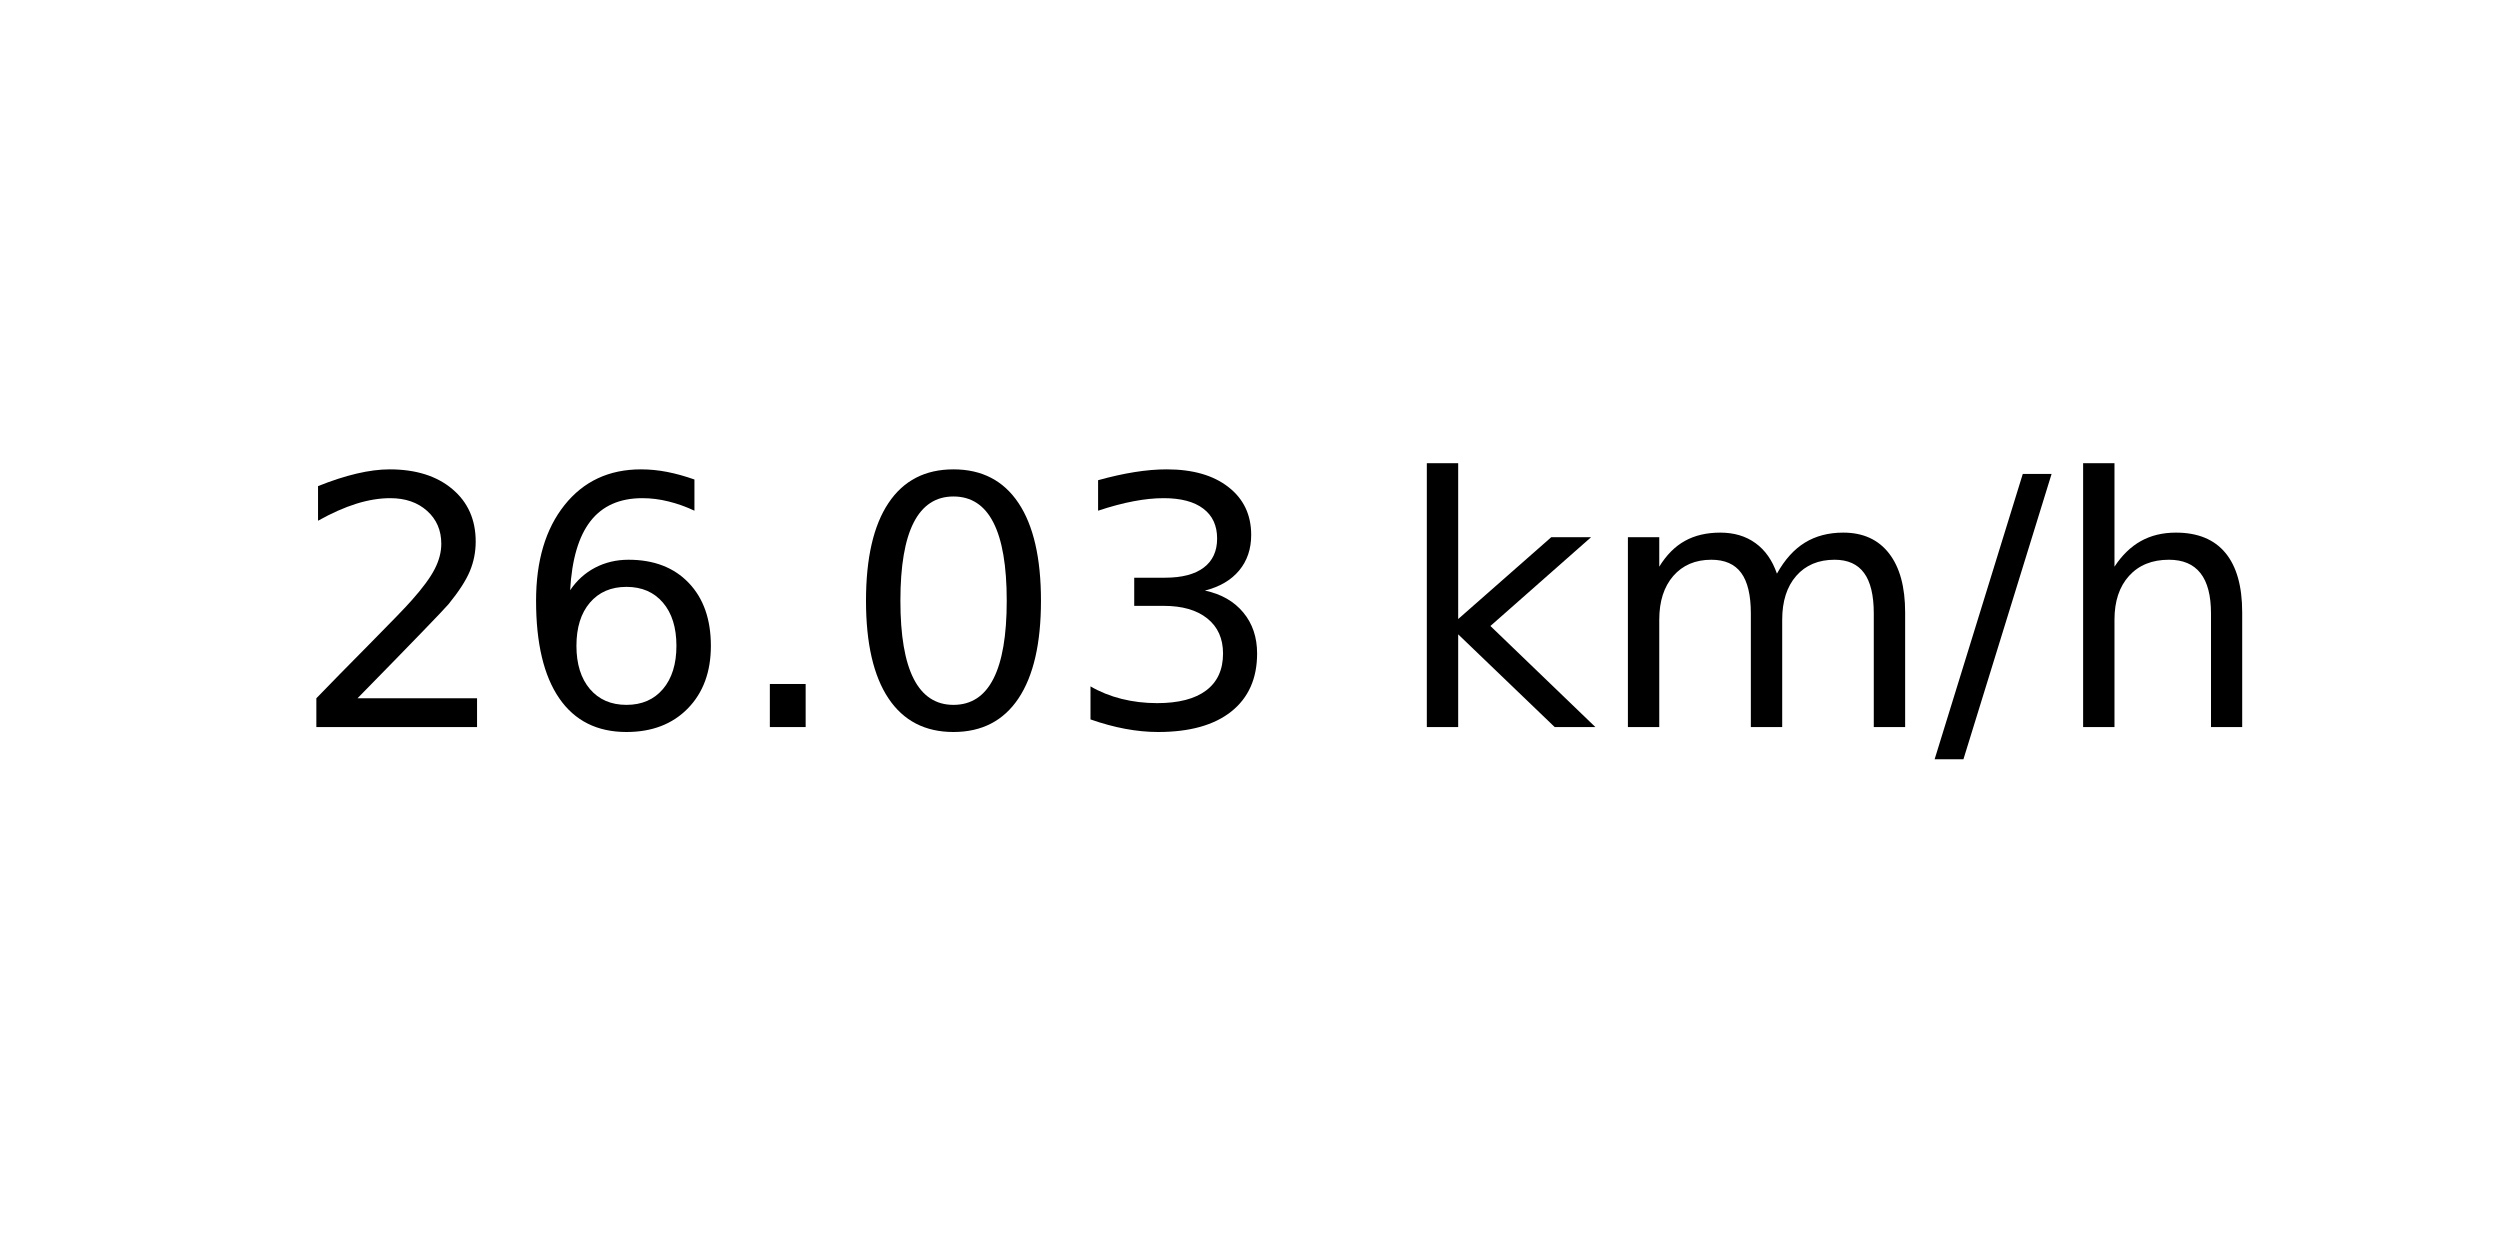
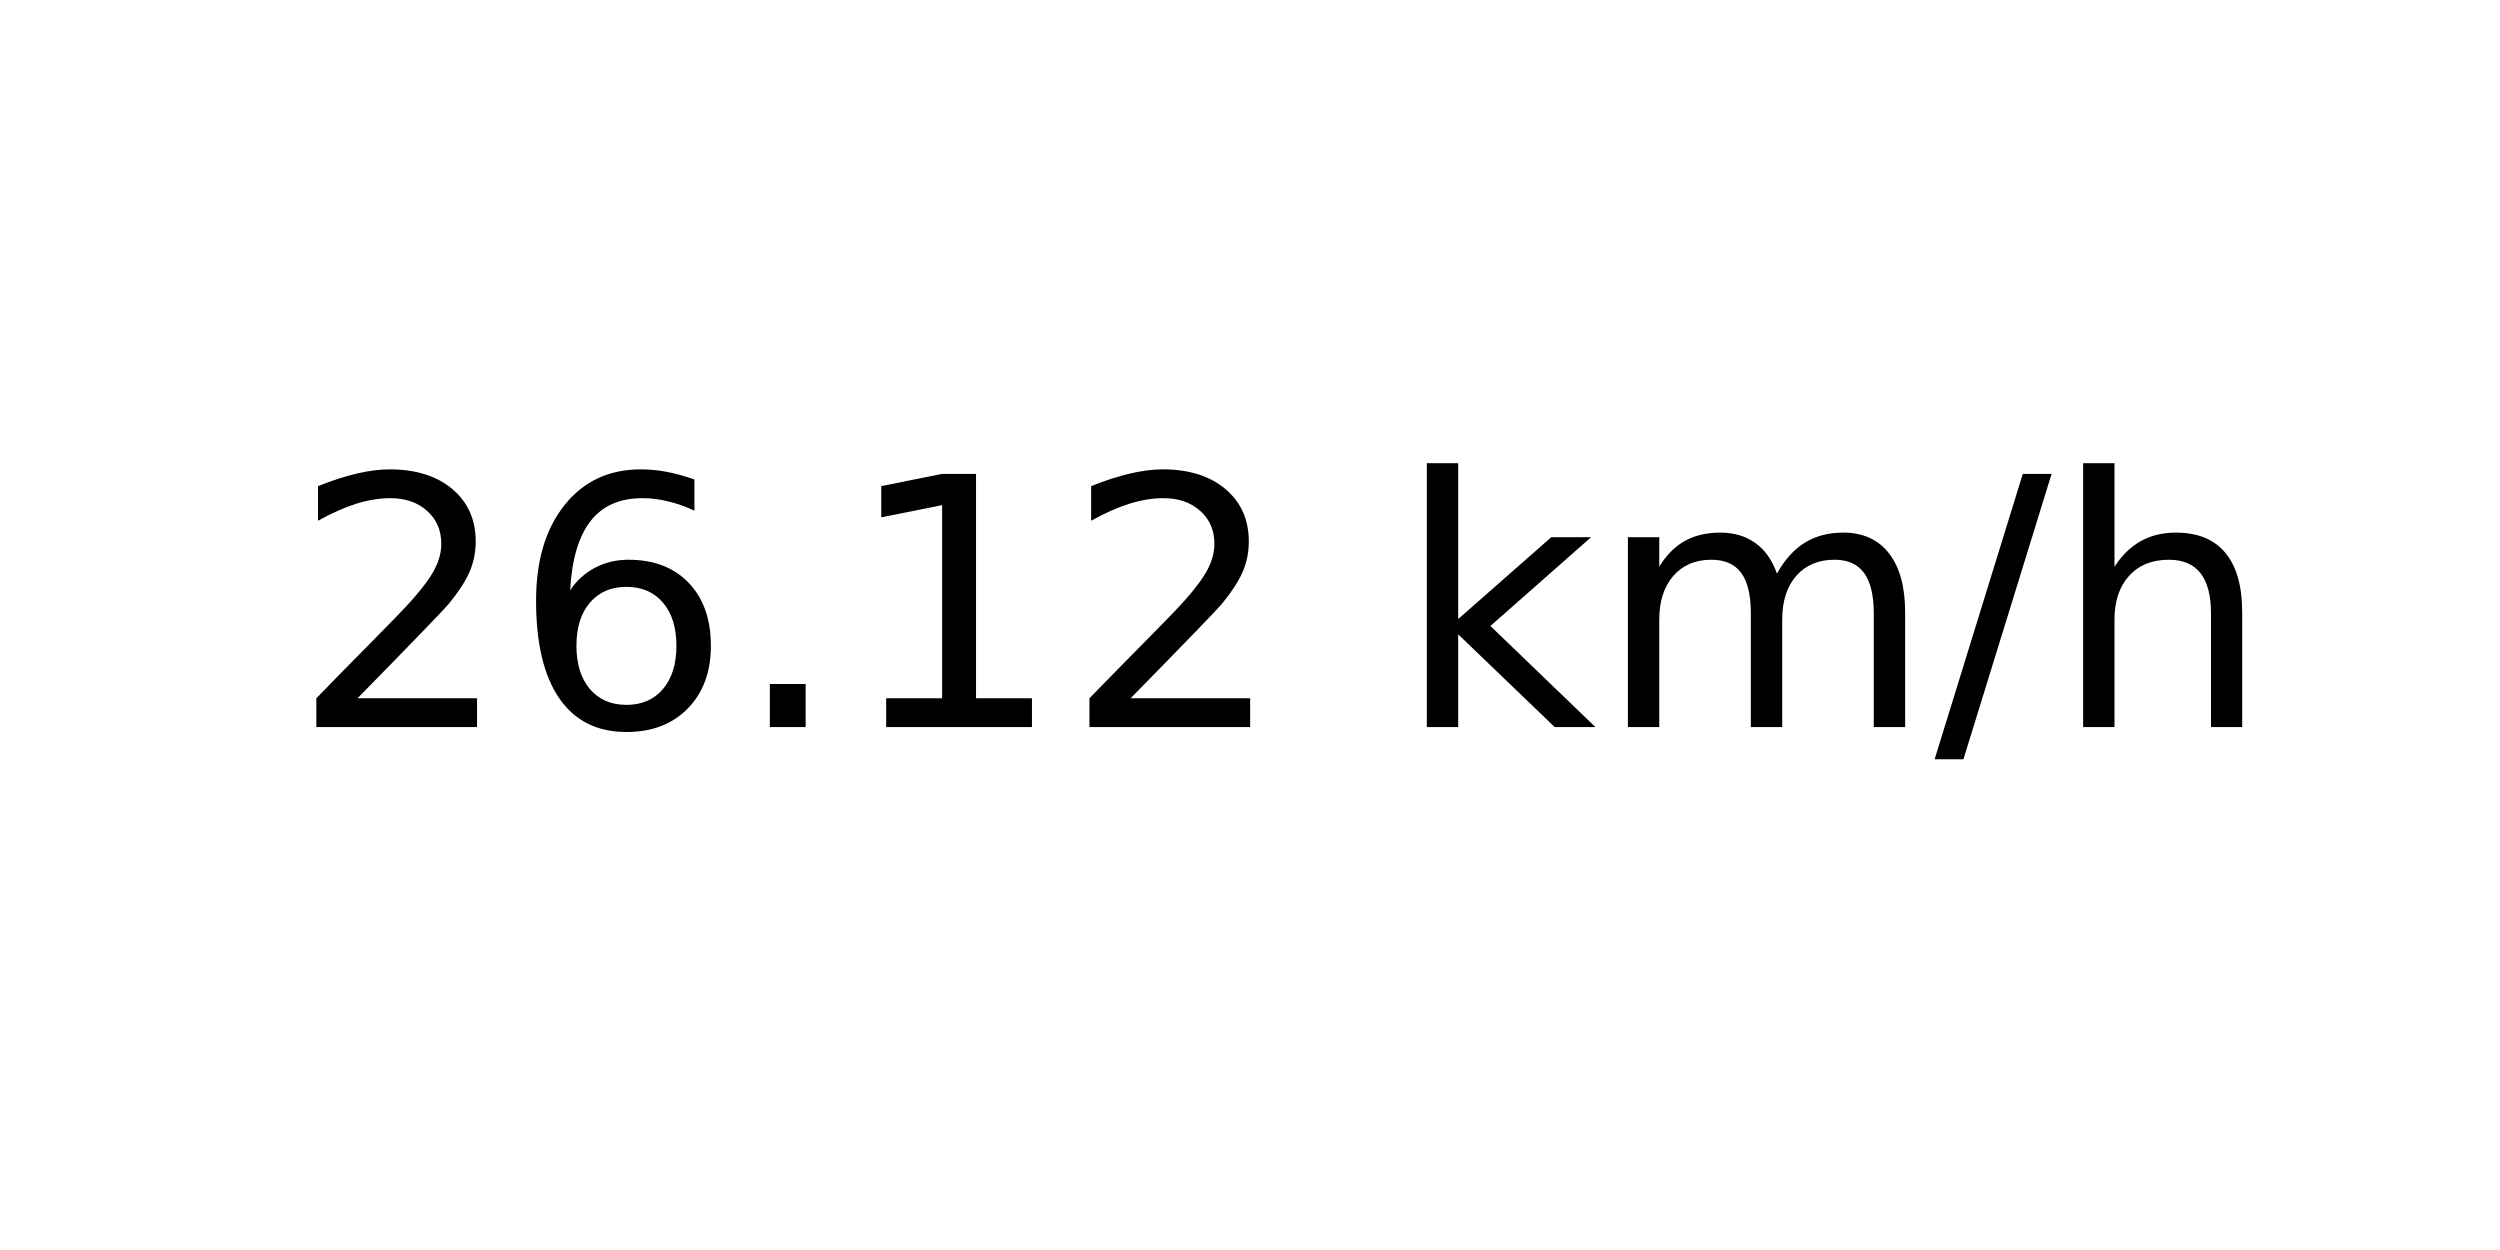
<svg xmlns="http://www.w3.org/2000/svg" xmlns:xlink="http://www.w3.org/1999/xlink" width="72pt" height="36pt" viewBox="0 0 72 36" version="1.1">
  <defs>
    <style type="text/css">*{stroke-linejoin: round; stroke-linecap: butt}</style>
  </defs>
  <g id="figure_1">
    <g id="axes_1">
      <g id="text_1">
        <g transform="translate(8.378125 20.93937) scale(0.1 -0.1)">
          <defs>
            <path id="DejaVuSans-32" d="M 1228 531  L 3431 531  L 3431 0  L 469 0  L 469 531  Q 828 903 1448 1529  Q 2069 2156 2228 2338  Q 2531 2678 2651 2914  Q 2772 3150 2772 3378  Q 2772 3750 2511 3984  Q 2250 4219 1831 4219  Q 1534 4219 1204 4116  Q 875 4013 500 3803  L 500 4441  Q 881 4594 1212 4672  Q 1544 4750 1819 4750  Q 2544 4750 2975 4387  Q 3406 4025 3406 3419  Q 3406 3131 3298 2873  Q 3191 2616 2906 2266  Q 2828 2175 2409 1742  Q 1991 1309 1228 531  z " transform="scale(0.015625)" />
            <path id="DejaVuSans-36" d="M 2113 2584  Q 1688 2584 1439 2293  Q 1191 2003 1191 1497  Q 1191 994 1439 701  Q 1688 409 2113 409  Q 2538 409 2786 701  Q 3034 994 3034 1497  Q 3034 2003 2786 2293  Q 2538 2584 2113 2584  z M 3366 4563  L 3366 3988  Q 3128 4100 2886 4159  Q 2644 4219 2406 4219  Q 1781 4219 1451 3797  Q 1122 3375 1075 2522  Q 1259 2794 1537 2939  Q 1816 3084 2150 3084  Q 2853 3084 3261 2657  Q 3669 2231 3669 1497  Q 3669 778 3244 343  Q 2819 -91 2113 -91  Q 1303 -91 875 529  Q 447 1150 447 2328  Q 447 3434 972 4092  Q 1497 4750 2381 4750  Q 2619 4750 2861 4703  Q 3103 4656 3366 4563  z " transform="scale(0.015625)" />
            <path id="DejaVuSans-2e" d="M 684 794  L 1344 794  L 1344 0  L 684 0  L 684 794  z " transform="scale(0.015625)" />
-             <path id="DejaVuSans-30" d="M 2034 4250  Q 1547 4250 1301 3770  Q 1056 3291 1056 2328  Q 1056 1369 1301 889  Q 1547 409 2034 409  Q 2525 409 2770 889  Q 3016 1369 3016 2328  Q 3016 3291 2770 3770  Q 2525 4250 2034 4250  z M 2034 4750  Q 2819 4750 3233 4129  Q 3647 3509 3647 2328  Q 3647 1150 3233 529  Q 2819 -91 2034 -91  Q 1250 -91 836 529  Q 422 1150 422 2328  Q 422 3509 836 4129  Q 1250 4750 2034 4750  z " transform="scale(0.015625)" />
-             <path id="DejaVuSans-33" d="M 2597 2516  Q 3050 2419 3304 2112  Q 3559 1806 3559 1356  Q 3559 666 3084 287  Q 2609 -91 1734 -91  Q 1441 -91 1130 -33  Q 819 25 488 141  L 488 750  Q 750 597 1062 519  Q 1375 441 1716 441  Q 2309 441 2620 675  Q 2931 909 2931 1356  Q 2931 1769 2642 2001  Q 2353 2234 1838 2234  L 1294 2234  L 1294 2753  L 1863 2753  Q 2328 2753 2575 2939  Q 2822 3125 2822 3475  Q 2822 3834 2567 4026  Q 2313 4219 1838 4219  Q 1578 4219 1281 4162  Q 984 4106 628 3988  L 628 4550  Q 988 4650 1302 4700  Q 1616 4750 1894 4750  Q 2613 4750 3031 4423  Q 3450 4097 3450 3541  Q 3450 3153 3228 2886  Q 3006 2619 2597 2516  z " transform="scale(0.015625)" />
+             <path id="DejaVuSans-31" d="M 794 531  L 1825 531  L 1825 4091  L 703 3866  L 703 4441  L 1819 4666  L 2450 4666  L 2450 531  L 3481 531  L 3481 0  L 794 0  L 794 531  z " transform="scale(0.015625)" />
            <path id="DejaVuSans-20" transform="scale(0.015625)" />
            <path id="DejaVuSans-6b" d="M 581 4863  L 1159 4863  L 1159 1991  L 2875 3500  L 3609 3500  L 1753 1863  L 3688 0  L 2938 0  L 1159 1709  L 1159 0  L 581 0  L 581 4863  z " transform="scale(0.015625)" />
            <path id="DejaVuSans-6d" d="M 3328 2828  Q 3544 3216 3844 3400  Q 4144 3584 4550 3584  Q 5097 3584 5394 3201  Q 5691 2819 5691 2113  L 5691 0  L 5113 0  L 5113 2094  Q 5113 2597 4934 2840  Q 4756 3084 4391 3084  Q 3944 3084 3684 2787  Q 3425 2491 3425 1978  L 3425 0  L 2847 0  L 2847 2094  Q 2847 2600 2669 2842  Q 2491 3084 2119 3084  Q 1678 3084 1418 2786  Q 1159 2488 1159 1978  L 1159 0  L 581 0  L 581 3500  L 1159 3500  L 1159 2956  Q 1356 3278 1631 3431  Q 1906 3584 2284 3584  Q 2666 3584 2933 3390  Q 3200 3197 3328 2828  z " transform="scale(0.015625)" />
            <path id="DejaVuSans-2f" d="M 1625 4666  L 2156 4666  L 531 -594  L 0 -594  L 1625 4666  z " transform="scale(0.015625)" />
            <path id="DejaVuSans-68" d="M 3513 2113  L 3513 0  L 2938 0  L 2938 2094  Q 2938 2591 2744 2837  Q 2550 3084 2163 3084  Q 1697 3084 1428 2787  Q 1159 2491 1159 1978  L 1159 0  L 581 0  L 581 4863  L 1159 4863  L 1159 2956  Q 1366 3272 1645 3428  Q 1925 3584 2291 3584  Q 2894 3584 3203 3211  Q 3513 2838 3513 2113  z " transform="scale(0.015625)" />
          </defs>
          <use xlink:href="#DejaVuSans-32" />
          <use xlink:href="#DejaVuSans-36" x="63.623" />
          <use xlink:href="#DejaVuSans-2e" x="127.246" />
-           <use xlink:href="#DejaVuSans-30" x="159.033" />
-           <use xlink:href="#DejaVuSans-33" x="222.656" />
+           <use xlink:href="#DejaVuSans-31" x="159.033" />
+           <use xlink:href="#DejaVuSans-32" x="222.656" />
          <use xlink:href="#DejaVuSans-20" x="286.279" />
          <use xlink:href="#DejaVuSans-6b" x="318.066" />
          <use xlink:href="#DejaVuSans-6d" x="375.977" />
          <use xlink:href="#DejaVuSans-2f" x="473.389" />
          <use xlink:href="#DejaVuSans-68" x="507.08" />
        </g>
      </g>
    </g>
  </g>
</svg>
